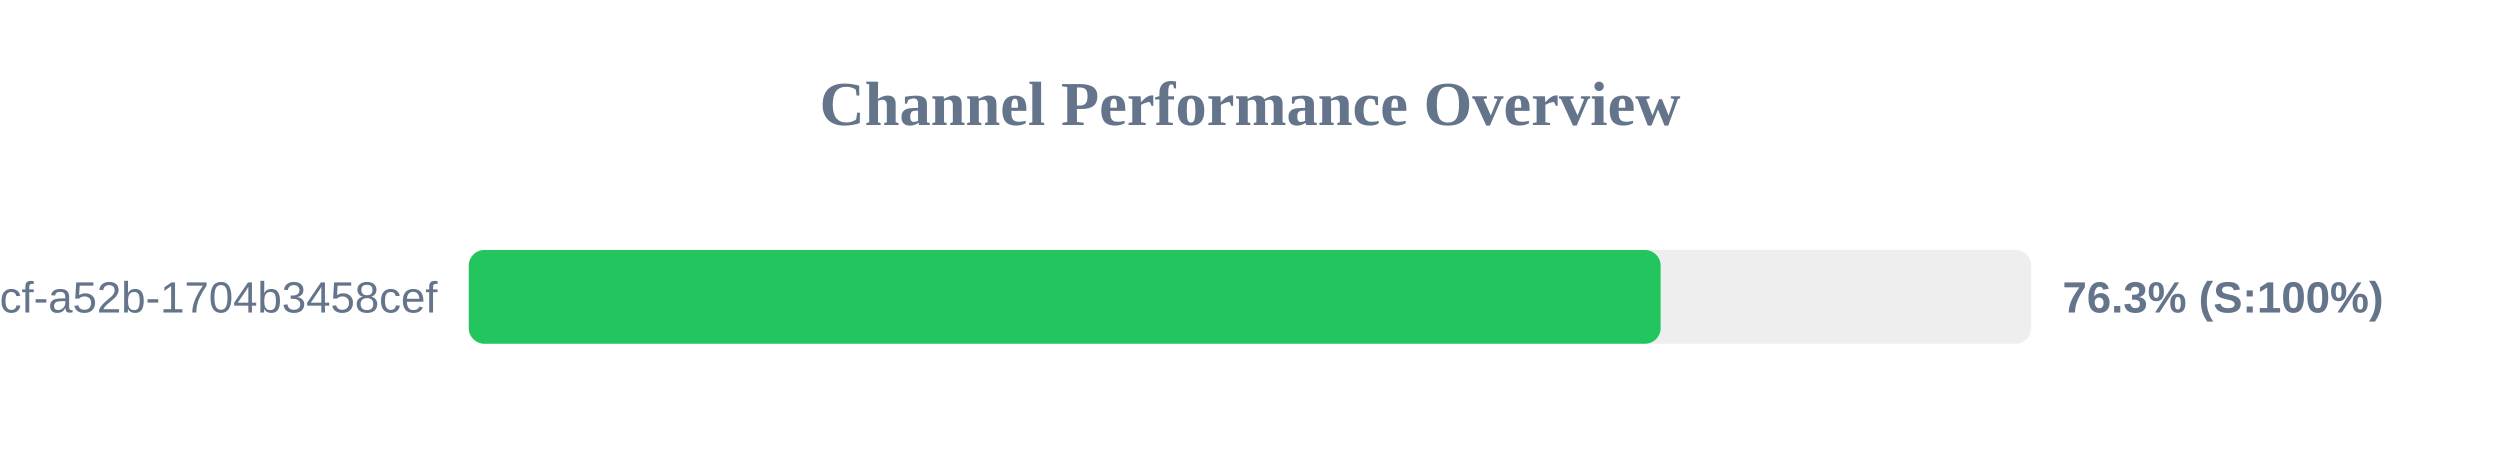
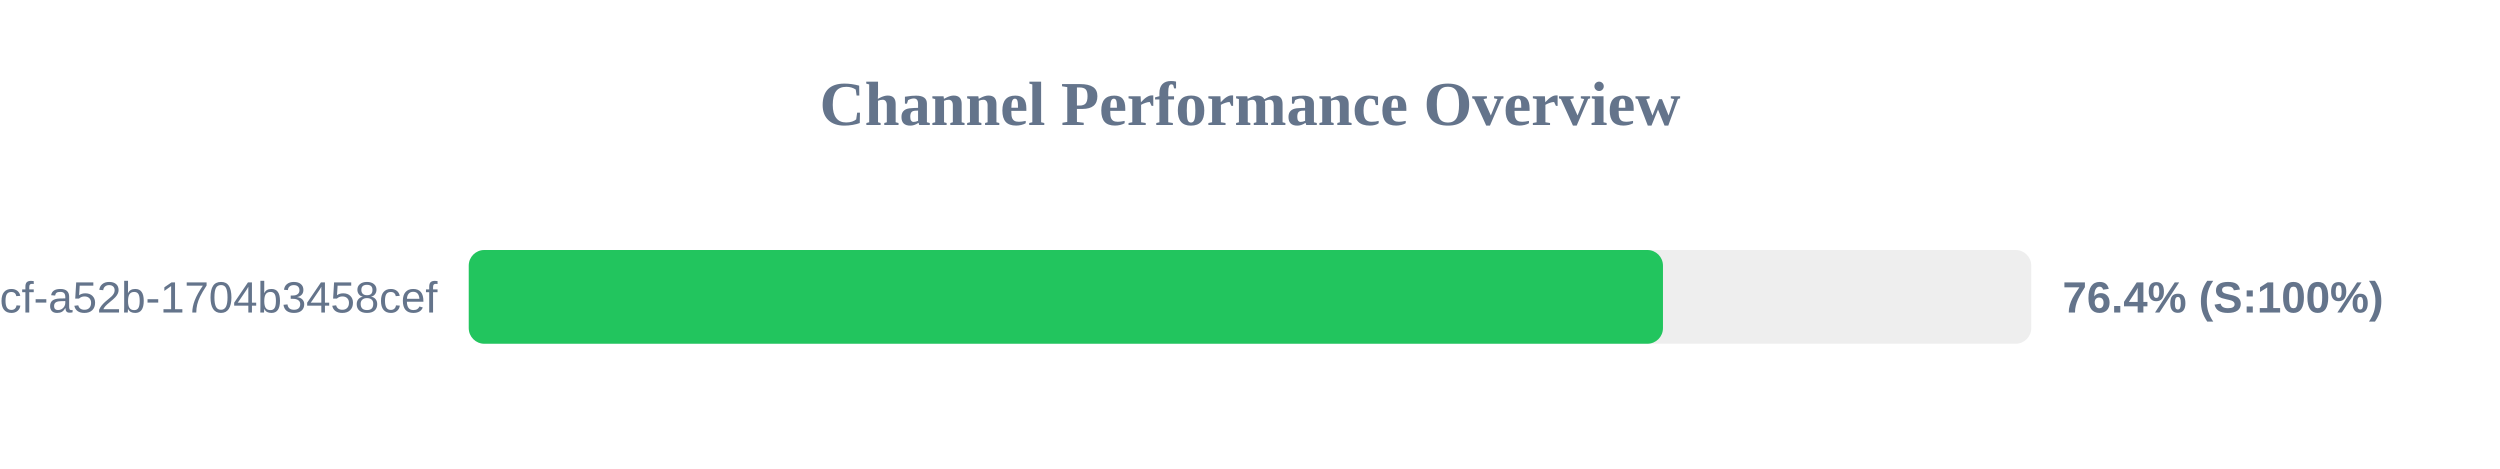
<svg xmlns="http://www.w3.org/2000/svg" width="800" height="150" version="1.1">
  <style>
        .row { font: 14px Arial; fill: #64748b; }
        .score { font: bold 14px Arial; fill: #64748b; }
    </style>
  <text x="400" y="40" text-anchor="middle" font-size="20px" font-weight="bold" fill="#64748b">Channel Performance Overview</text>
  <rect x="150" y="80" width="500" height="30" fill="#eee" rx="5" />
-   <rect x="150" y="80" width="381.4" height="30" fill="#22c55e" rx="5" />
+   <rect x="150" y="80" width="382.15" height="30" fill="#22c55e" rx="5" />
  <text x="140" y="100" text-anchor="end" class="row">?uuid=0cb527d9-6117-4bcf-a52b-1704b3458cef</text>
-   <text x="660" y="100" text-anchor="start" class="score">76.3% (S:100%)</text>
+   <text x="660" y="100" text-anchor="start" class="score">76.4% (S:100%)</text>
</svg>
